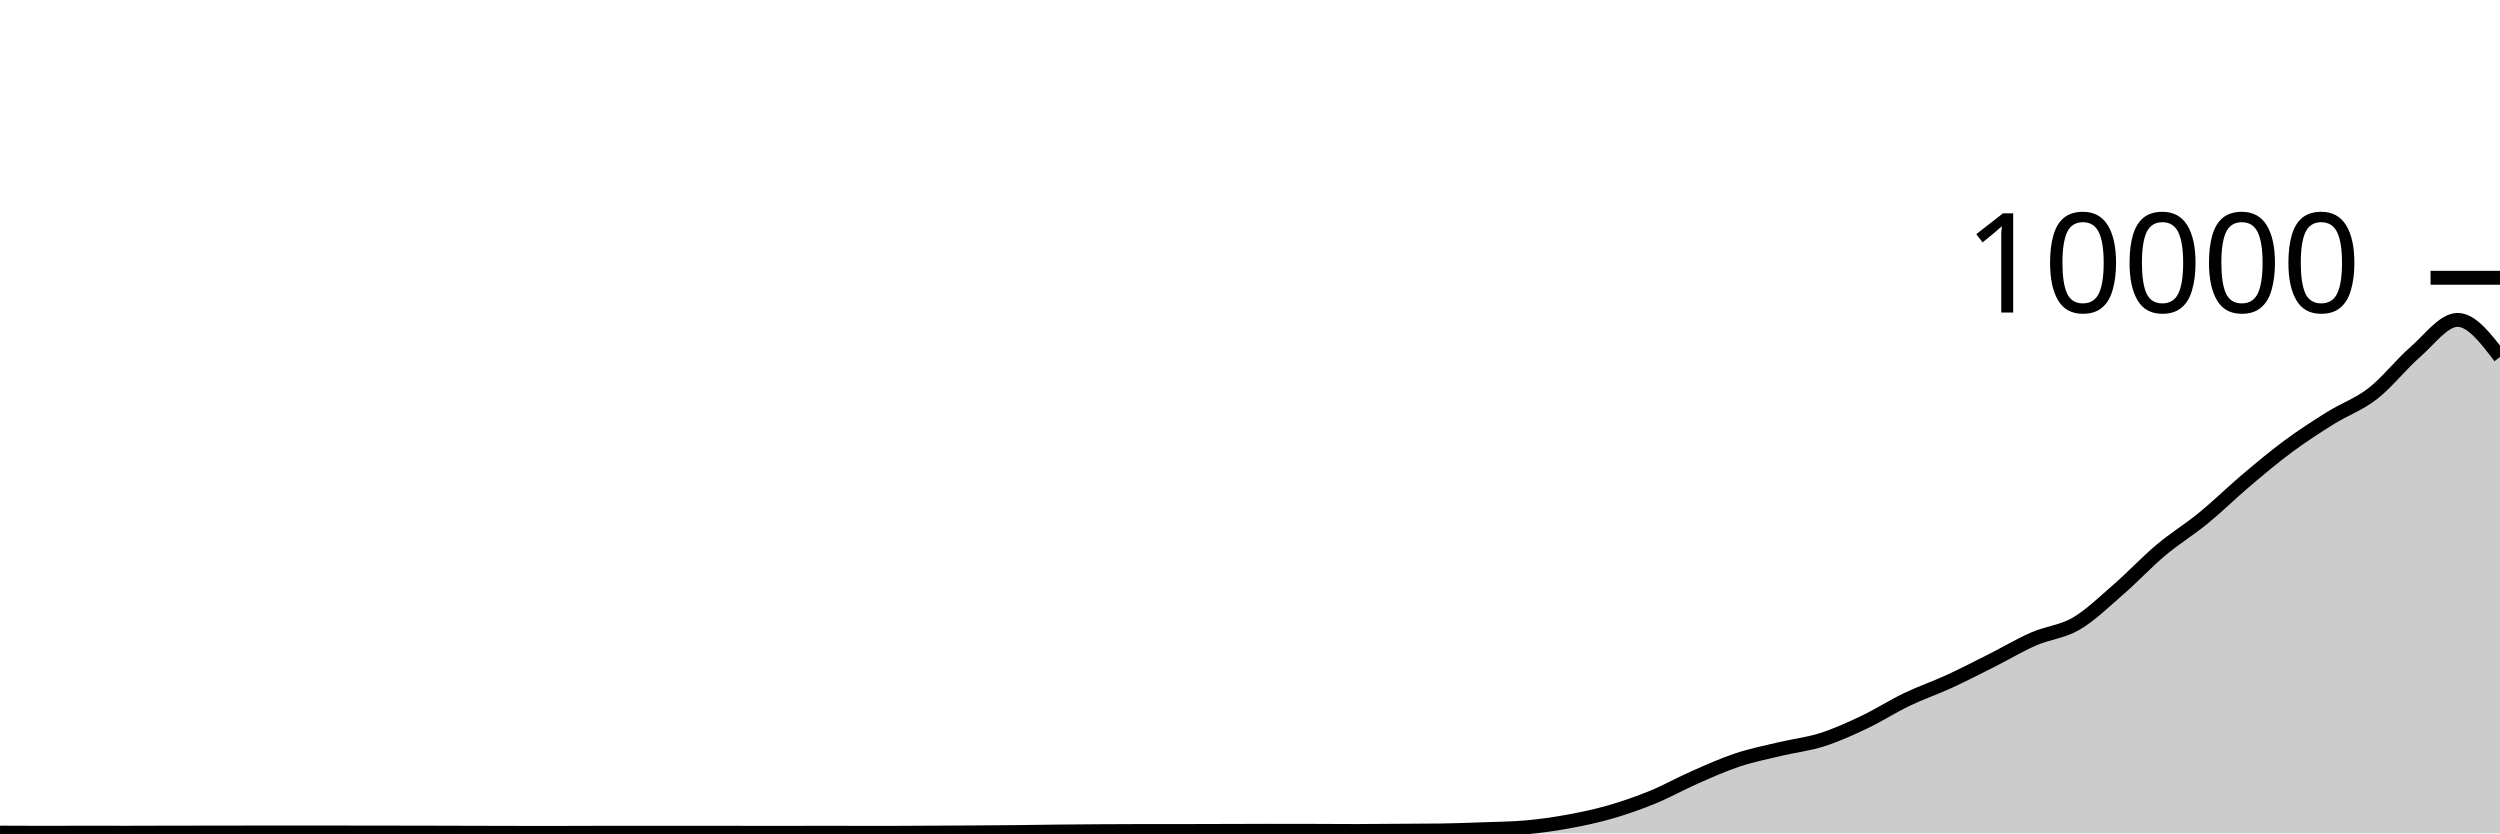
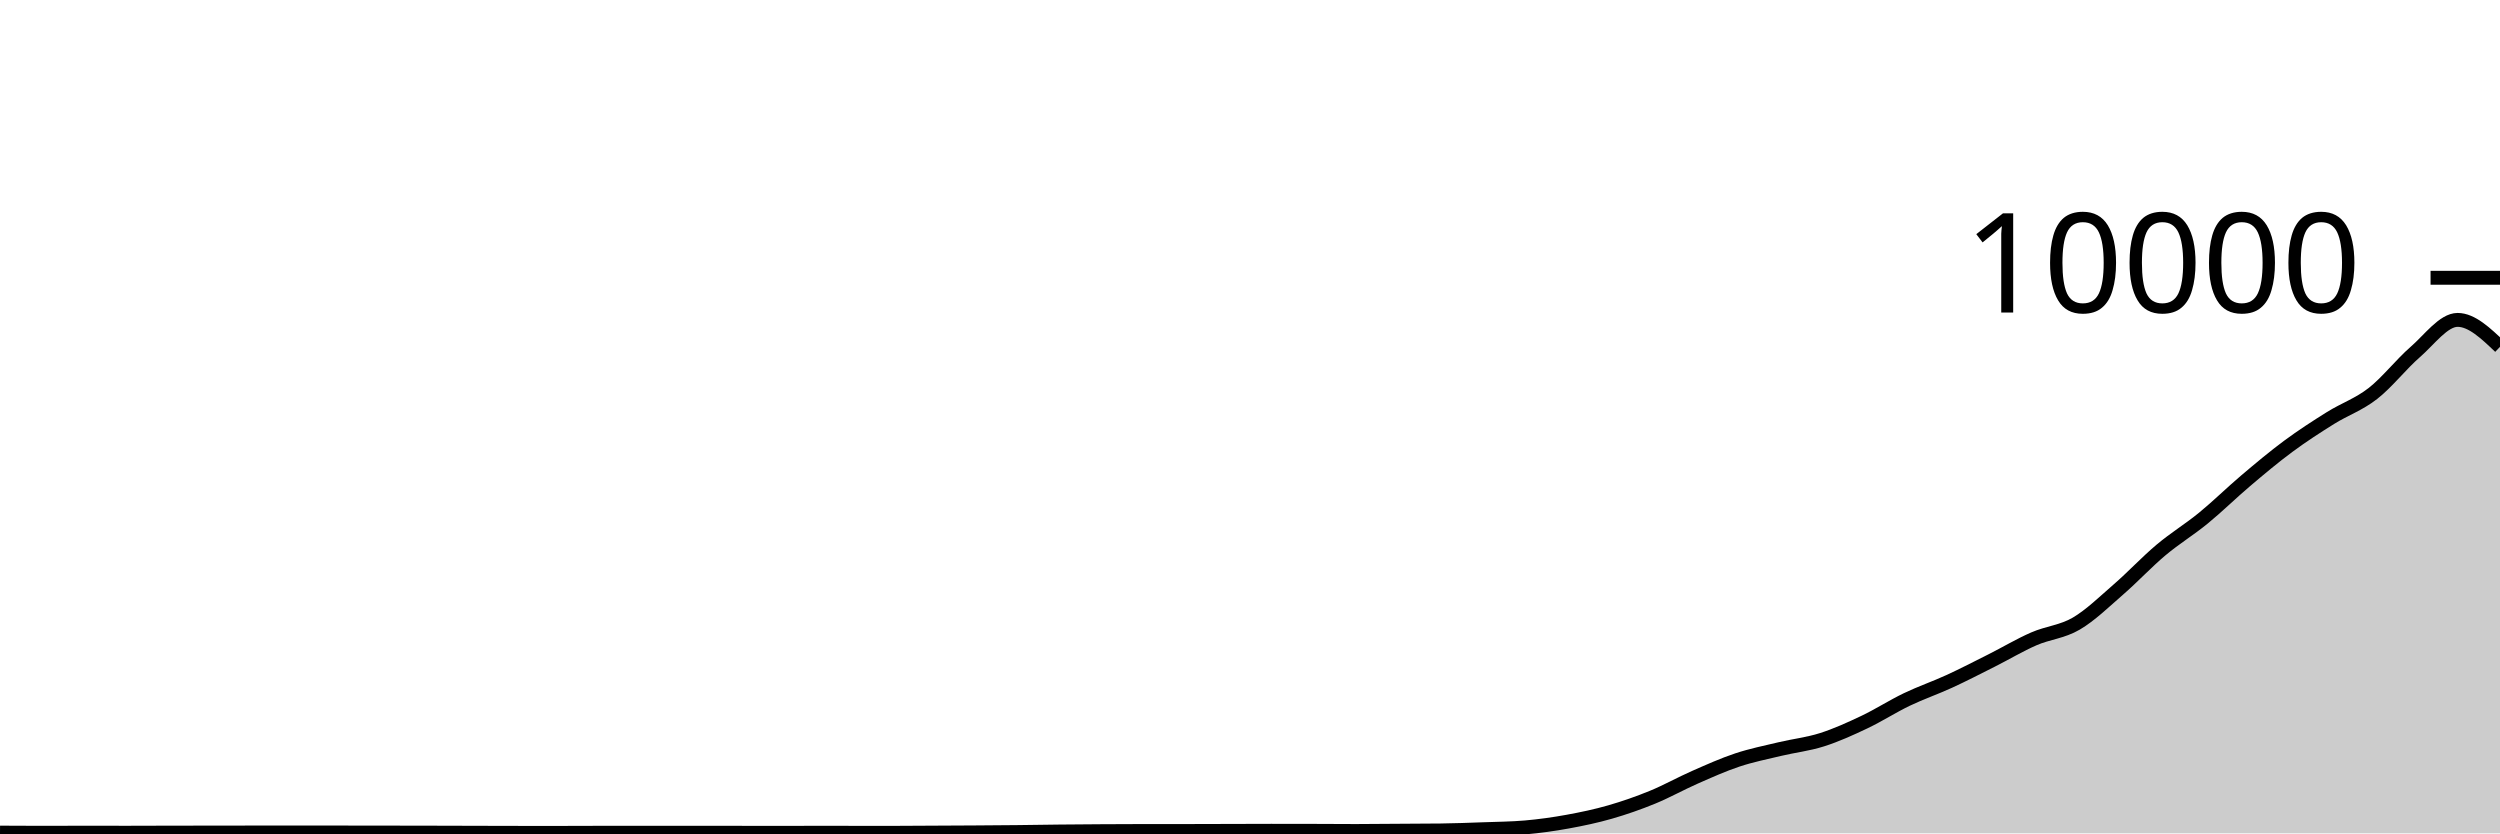
<svg xmlns="http://www.w3.org/2000/svg" viewBox="0 0 180 60">
  <g transform="translate(0,20)">
-     <path class="area" fill="rgba(0, 0, 0, 0.2)" d="M0,39.948C1.017,39.954,2.034,39.96,3.051,39.96C4.068,39.96,5.085,39.952,6.102,39.952C7.119,39.952,8.136,39.956,9.153,39.956C10.169,39.956,11.186,39.95,12.203,39.948C13.22,39.946,14.237,39.945,15.254,39.944C16.271,39.943,17.288,39.94,18.305,39.94C19.322,39.94,20.339,39.94,21.356,39.94C22.373,39.94,23.39,39.94,24.407,39.94C25.424,39.94,26.441,39.943,27.458,39.944C28.475,39.945,29.492,39.946,30.508,39.948C31.525,39.95,32.542,39.953,33.559,39.956C34.576,39.959,35.593,39.962,36.61,39.964C37.627,39.966,38.644,39.968,39.661,39.968C40.678,39.968,41.695,39.96,42.712,39.96C43.729,39.96,44.746,39.96,45.763,39.96C46.78,39.96,47.797,39.96,48.814,39.96C49.831,39.96,50.847,39.956,51.864,39.956C52.881,39.956,53.898,39.964,54.915,39.964C55.932,39.964,56.949,39.96,57.966,39.96C58.983,39.96,60,39.96,61.017,39.96C62.034,39.96,63.051,39.964,64.068,39.964C65.085,39.964,66.102,39.953,67.119,39.948C68.136,39.943,69.153,39.939,70.169,39.932C71.186,39.925,72.203,39.919,73.22,39.908C74.237,39.897,75.254,39.879,76.271,39.868C77.288,39.857,78.305,39.85,79.322,39.844C80.339,39.838,81.356,39.832,82.373,39.832C83.39,39.832,84.407,39.832,85.424,39.832C86.441,39.832,87.458,39.827,88.475,39.824C89.492,39.821,90.508,39.816,91.525,39.816C92.542,39.816,93.559,39.817,94.576,39.82C95.593,39.823,96.61,39.832,97.627,39.832C98.644,39.832,99.661,39.819,100.678,39.812C101.695,39.805,102.712,39.805,103.729,39.792C104.746,39.779,105.763,39.741,106.78,39.704C107.797,39.667,108.814,39.66,109.831,39.572C110.847,39.484,111.864,39.341,112.881,39.156C113.898,38.971,114.915,38.757,115.932,38.464C116.949,38.171,117.966,37.817,118.983,37.4C120,36.983,121.017,36.411,122.034,35.964C123.051,35.517,124.068,35.058,125.085,34.72C126.102,34.382,127.119,34.179,128.136,33.936C129.153,33.693,130.169,33.584,131.186,33.26C132.203,32.936,133.22,32.475,134.237,31.992C135.254,31.509,136.271,30.852,137.288,30.364C138.305,29.876,139.322,29.531,140.339,29.064C141.356,28.597,142.373,28.071,143.39,27.56C144.407,27.049,145.424,26.439,146.441,25.996C147.458,25.553,148.475,25.495,149.492,24.9C150.508,24.305,151.525,23.311,152.542,22.428C153.559,21.545,154.576,20.454,155.593,19.6C156.61,18.746,157.627,18.136,158.644,17.304C159.661,16.472,160.678,15.469,161.695,14.608C162.712,13.747,163.729,12.892,164.746,12.14C165.763,11.388,166.78,10.731,167.797,10.096C168.814,9.461,169.831,9.124,170.847,8.332C171.864,7.54,172.881,6.227,173.898,5.344C174.915,4.461,175.932,3.032,176.949,3.032C177.966,3.032,178.983,4.368,180,5.704L180,40C178.983,40,177.966,40,176.949,40C175.932,40,174.915,40,173.898,40C172.881,40,171.864,40,170.847,40C169.831,40,168.814,40,167.797,40C166.78,40,165.763,40,164.746,40C163.729,40,162.712,40,161.695,40C160.678,40,159.661,40,158.644,40C157.627,40,156.61,40,155.593,40C154.576,40,153.559,40,152.542,40C151.525,40,150.508,40,149.492,40C148.475,40,147.458,40,146.441,40C145.424,40,144.407,40,143.39,40C142.373,40,141.356,40,140.339,40C139.322,40,138.305,40,137.288,40C136.271,40,135.254,40,134.237,40C133.22,40,132.203,40,131.186,40C130.169,40,129.153,40,128.136,40C127.119,40,126.102,40,125.085,40C124.068,40,123.051,40,122.034,40C121.017,40,120,40,118.983,40C117.966,40,116.949,40,115.932,40C114.915,40,113.898,40,112.881,40C111.864,40,110.847,40,109.831,40C108.814,40,107.797,40,106.78,40C105.763,40,104.746,40,103.729,40C102.712,40,101.695,40,100.678,40C99.661,40,98.644,40,97.627,40C96.61,40,95.593,40,94.576,40C93.559,40,92.542,40,91.525,40C90.508,40,89.492,40,88.475,40C87.458,40,86.441,40,85.424,40C84.407,40,83.39,40,82.373,40C81.356,40,80.339,40,79.322,40C78.305,40,77.288,40,76.271,40C75.254,40,74.237,40,73.22,40C72.203,40,71.186,40,70.169,40C69.153,40,68.136,40,67.119,40C66.102,40,65.085,40,64.068,40C63.051,40,62.034,40,61.017,40C60,40,58.983,40,57.966,40C56.949,40,55.932,40,54.915,40C53.898,40,52.881,40,51.864,40C50.847,40,49.831,40,48.814,40C47.797,40,46.78,40,45.763,40C44.746,40,43.729,40,42.712,40C41.695,40,40.678,40,39.661,40C38.644,40,37.627,40,36.61,40C35.593,40,34.576,40,33.559,40C32.542,40,31.525,40,30.508,40C29.492,40,28.475,40,27.458,40C26.441,40,25.424,40,24.407,40C23.39,40,22.373,40,21.356,40C20.339,40,19.322,40,18.305,40C17.288,40,16.271,40,15.254,40C14.237,40,13.22,40,12.203,40C11.186,40,10.169,40,9.153,40C8.136,40,7.119,40,6.102,40C5.085,40,4.068,40,3.051,40C2.034,40,1.017,40,0,40Z" />
-     <path class="line" stroke="black" fill="none" d="M0,39.948C1.017,39.954,2.034,39.96,3.051,39.96C4.068,39.96,5.085,39.952,6.102,39.952C7.119,39.952,8.136,39.956,9.153,39.956C10.169,39.956,11.186,39.95,12.203,39.948C13.22,39.946,14.237,39.945,15.254,39.944C16.271,39.943,17.288,39.94,18.305,39.94C19.322,39.94,20.339,39.94,21.356,39.94C22.373,39.94,23.39,39.94,24.407,39.94C25.424,39.94,26.441,39.943,27.458,39.944C28.475,39.945,29.492,39.946,30.508,39.948C31.525,39.95,32.542,39.953,33.559,39.956C34.576,39.959,35.593,39.962,36.61,39.964C37.627,39.966,38.644,39.968,39.661,39.968C40.678,39.968,41.695,39.96,42.712,39.96C43.729,39.96,44.746,39.96,45.763,39.96C46.78,39.96,47.797,39.96,48.814,39.96C49.831,39.96,50.847,39.956,51.864,39.956C52.881,39.956,53.898,39.964,54.915,39.964C55.932,39.964,56.949,39.96,57.966,39.96C58.983,39.96,60,39.96,61.017,39.96C62.034,39.96,63.051,39.964,64.068,39.964C65.085,39.964,66.102,39.953,67.119,39.948C68.136,39.943,69.153,39.939,70.169,39.932C71.186,39.925,72.203,39.919,73.22,39.908C74.237,39.897,75.254,39.879,76.271,39.868C77.288,39.857,78.305,39.85,79.322,39.844C80.339,39.838,81.356,39.832,82.373,39.832C83.39,39.832,84.407,39.832,85.424,39.832C86.441,39.832,87.458,39.827,88.475,39.824C89.492,39.821,90.508,39.816,91.525,39.816C92.542,39.816,93.559,39.817,94.576,39.82C95.593,39.823,96.61,39.832,97.627,39.832C98.644,39.832,99.661,39.819,100.678,39.812C101.695,39.805,102.712,39.805,103.729,39.792C104.746,39.779,105.763,39.741,106.78,39.704C107.797,39.667,108.814,39.66,109.831,39.572C110.847,39.484,111.864,39.341,112.881,39.156C113.898,38.971,114.915,38.757,115.932,38.464C116.949,38.171,117.966,37.817,118.983,37.4C120,36.983,121.017,36.411,122.034,35.964C123.051,35.517,124.068,35.058,125.085,34.72C126.102,34.382,127.119,34.179,128.136,33.936C129.153,33.693,130.169,33.584,131.186,33.26C132.203,32.936,133.22,32.475,134.237,31.992C135.254,31.509,136.271,30.852,137.288,30.364C138.305,29.876,139.322,29.531,140.339,29.064C141.356,28.597,142.373,28.071,143.39,27.56C144.407,27.049,145.424,26.439,146.441,25.996C147.458,25.553,148.475,25.495,149.492,24.9C150.508,24.305,151.525,23.311,152.542,22.428C153.559,21.545,154.576,20.454,155.593,19.6C156.61,18.746,157.627,18.136,158.644,17.304C159.661,16.472,160.678,15.469,161.695,14.608C162.712,13.747,163.729,12.892,164.746,12.14C165.763,11.388,166.78,10.731,167.797,10.096C168.814,9.461,169.831,9.124,170.847,8.332C171.864,7.54,172.881,6.227,173.898,5.344C174.915,4.461,175.932,3.032,176.949,3.032C177.966,3.032,178.983,4.368,180,5.704" />
+     <path class="area" fill="rgba(0, 0, 0, 0.2)" d="M0,39.948C1.017,39.954,2.034,39.96,3.051,39.96C4.068,39.96,5.085,39.952,6.102,39.952C7.119,39.952,8.136,39.956,9.153,39.956C10.169,39.956,11.186,39.95,12.203,39.948C13.22,39.946,14.237,39.945,15.254,39.944C16.271,39.943,17.288,39.94,18.305,39.94C19.322,39.94,20.339,39.94,21.356,39.94C22.373,39.94,23.39,39.94,24.407,39.94C25.424,39.94,26.441,39.943,27.458,39.944C28.475,39.945,29.492,39.946,30.508,39.948C31.525,39.95,32.542,39.953,33.559,39.956C34.576,39.959,35.593,39.962,36.61,39.964C37.627,39.966,38.644,39.968,39.661,39.968C40.678,39.968,41.695,39.96,42.712,39.96C43.729,39.96,44.746,39.96,45.763,39.96C46.78,39.96,47.797,39.96,48.814,39.96C49.831,39.96,50.847,39.956,51.864,39.956C52.881,39.956,53.898,39.964,54.915,39.964C55.932,39.964,56.949,39.96,57.966,39.96C58.983,39.96,60,39.96,61.017,39.96C62.034,39.96,63.051,39.964,64.068,39.964C65.085,39.964,66.102,39.953,67.119,39.948C68.136,39.943,69.153,39.939,70.169,39.932C71.186,39.925,72.203,39.919,73.22,39.908C74.237,39.897,75.254,39.879,76.271,39.868C77.288,39.857,78.305,39.85,79.322,39.844C80.339,39.838,81.356,39.832,82.373,39.832C83.39,39.832,84.407,39.832,85.424,39.832C86.441,39.832,87.458,39.827,88.475,39.824C89.492,39.821,90.508,39.816,91.525,39.816C92.542,39.816,93.559,39.817,94.576,39.82C95.593,39.823,96.61,39.832,97.627,39.832C98.644,39.832,99.661,39.819,100.678,39.812C101.695,39.805,102.712,39.805,103.729,39.792C104.746,39.779,105.763,39.741,106.78,39.704C107.797,39.667,108.814,39.66,109.831,39.572C110.847,39.484,111.864,39.341,112.881,39.156C113.898,38.971,114.915,38.757,115.932,38.464C116.949,38.171,117.966,37.817,118.983,37.4C120,36.983,121.017,36.411,122.034,35.964C123.051,35.517,124.068,35.058,125.085,34.72C126.102,34.382,127.119,34.179,128.136,33.936C129.153,33.693,130.169,33.584,131.186,33.26C132.203,32.936,133.22,32.475,134.237,31.992C135.254,31.509,136.271,30.852,137.288,30.364C138.305,29.876,139.322,29.531,140.339,29.064C141.356,28.597,142.373,28.071,143.39,27.56C144.407,27.049,145.424,26.439,146.441,25.996C147.458,25.553,148.475,25.495,149.492,24.9C150.508,24.305,151.525,23.311,152.542,22.428C153.559,21.545,154.576,20.454,155.593,19.6C156.61,18.746,157.627,18.136,158.644,17.304C159.661,16.472,160.678,15.469,161.695,14.608C162.712,13.747,163.729,12.892,164.746,12.14C165.763,11.388,166.78,10.731,167.797,10.096C168.814,9.461,169.831,9.124,170.847,8.332C171.864,7.54,172.881,6.227,173.898,5.344C174.915,4.461,175.932,3.032,176.949,3.032C177.966,3.032,178.983,4.002,180,4.972L180,40C178.983,40,177.966,40,176.949,40C175.932,40,174.915,40,173.898,40C172.881,40,171.864,40,170.847,40C169.831,40,168.814,40,167.797,40C166.78,40,165.763,40,164.746,40C163.729,40,162.712,40,161.695,40C160.678,40,159.661,40,158.644,40C157.627,40,156.61,40,155.593,40C154.576,40,153.559,40,152.542,40C151.525,40,150.508,40,149.492,40C148.475,40,147.458,40,146.441,40C145.424,40,144.407,40,143.39,40C142.373,40,141.356,40,140.339,40C139.322,40,138.305,40,137.288,40C136.271,40,135.254,40,134.237,40C133.22,40,132.203,40,131.186,40C130.169,40,129.153,40,128.136,40C127.119,40,126.102,40,125.085,40C124.068,40,123.051,40,122.034,40C121.017,40,120,40,118.983,40C117.966,40,116.949,40,115.932,40C114.915,40,113.898,40,112.881,40C111.864,40,110.847,40,109.831,40C108.814,40,107.797,40,106.78,40C105.763,40,104.746,40,103.729,40C102.712,40,101.695,40,100.678,40C99.661,40,98.644,40,97.627,40C96.61,40,95.593,40,94.576,40C93.559,40,92.542,40,91.525,40C90.508,40,89.492,40,88.475,40C87.458,40,86.441,40,85.424,40C84.407,40,83.39,40,82.373,40C81.356,40,80.339,40,79.322,40C78.305,40,77.288,40,76.271,40C75.254,40,74.237,40,73.22,40C72.203,40,71.186,40,70.169,40C69.153,40,68.136,40,67.119,40C66.102,40,65.085,40,64.068,40C63.051,40,62.034,40,61.017,40C60,40,58.983,40,57.966,40C56.949,40,55.932,40,54.915,40C53.898,40,52.881,40,51.864,40C50.847,40,49.831,40,48.814,40C47.797,40,46.78,40,45.763,40C44.746,40,43.729,40,42.712,40C41.695,40,40.678,40,39.661,40C38.644,40,37.627,40,36.61,40C35.593,40,34.576,40,33.559,40C32.542,40,31.525,40,30.508,40C29.492,40,28.475,40,27.458,40C26.441,40,25.424,40,24.407,40C23.39,40,22.373,40,21.356,40C20.339,40,19.322,40,18.305,40C17.288,40,16.271,40,15.254,40C14.237,40,13.22,40,12.203,40C11.186,40,10.169,40,9.153,40C8.136,40,7.119,40,6.102,40C5.085,40,4.068,40,3.051,40C2.034,40,1.017,40,0,40Z" />
+     <path class="line" stroke="black" fill="none" d="M0,39.948C1.017,39.954,2.034,39.96,3.051,39.96C4.068,39.96,5.085,39.952,6.102,39.952C7.119,39.952,8.136,39.956,9.153,39.956C10.169,39.956,11.186,39.95,12.203,39.948C13.22,39.946,14.237,39.945,15.254,39.944C16.271,39.943,17.288,39.94,18.305,39.94C19.322,39.94,20.339,39.94,21.356,39.94C22.373,39.94,23.39,39.94,24.407,39.94C25.424,39.94,26.441,39.943,27.458,39.944C28.475,39.945,29.492,39.946,30.508,39.948C31.525,39.95,32.542,39.953,33.559,39.956C34.576,39.959,35.593,39.962,36.61,39.964C37.627,39.966,38.644,39.968,39.661,39.968C40.678,39.968,41.695,39.96,42.712,39.96C43.729,39.96,44.746,39.96,45.763,39.96C46.78,39.96,47.797,39.96,48.814,39.96C49.831,39.96,50.847,39.956,51.864,39.956C52.881,39.956,53.898,39.964,54.915,39.964C55.932,39.964,56.949,39.96,57.966,39.96C58.983,39.96,60,39.96,61.017,39.96C62.034,39.96,63.051,39.964,64.068,39.964C65.085,39.964,66.102,39.953,67.119,39.948C68.136,39.943,69.153,39.939,70.169,39.932C71.186,39.925,72.203,39.919,73.22,39.908C74.237,39.897,75.254,39.879,76.271,39.868C77.288,39.857,78.305,39.85,79.322,39.844C80.339,39.838,81.356,39.832,82.373,39.832C83.39,39.832,84.407,39.832,85.424,39.832C86.441,39.832,87.458,39.827,88.475,39.824C89.492,39.821,90.508,39.816,91.525,39.816C92.542,39.816,93.559,39.817,94.576,39.82C95.593,39.823,96.61,39.832,97.627,39.832C98.644,39.832,99.661,39.819,100.678,39.812C101.695,39.805,102.712,39.805,103.729,39.792C104.746,39.779,105.763,39.741,106.78,39.704C107.797,39.667,108.814,39.66,109.831,39.572C110.847,39.484,111.864,39.341,112.881,39.156C113.898,38.971,114.915,38.757,115.932,38.464C116.949,38.171,117.966,37.817,118.983,37.4C120,36.983,121.017,36.411,122.034,35.964C123.051,35.517,124.068,35.058,125.085,34.72C126.102,34.382,127.119,34.179,128.136,33.936C129.153,33.693,130.169,33.584,131.186,33.26C132.203,32.936,133.22,32.475,134.237,31.992C135.254,31.509,136.271,30.852,137.288,30.364C138.305,29.876,139.322,29.531,140.339,29.064C141.356,28.597,142.373,28.071,143.39,27.56C144.407,27.049,145.424,26.439,146.441,25.996C147.458,25.553,148.475,25.495,149.492,24.9C150.508,24.305,151.525,23.311,152.542,22.428C153.559,21.545,154.576,20.454,155.593,19.6C156.61,18.746,157.627,18.136,158.644,17.304C159.661,16.472,160.678,15.469,161.695,14.608C162.712,13.747,163.729,12.892,164.746,12.14C165.763,11.388,166.78,10.731,167.797,10.096C168.814,9.461,169.831,9.124,170.847,8.332C171.864,7.54,172.881,6.227,173.898,5.344C174.915,4.461,175.932,3.032,176.949,3.032C177.966,3.032,178.983,4.002,180,4.972" />
    <path class="axis-ceiling" stroke-width="1" stroke="black" fill="none" d="M175,0L180,0" />
    <text class="axis-ceiling-label" font-family="sans-serif" text-anchor="end" font-size="10px" x="170" y="2.5">10000</text>
  </g>
</svg>
